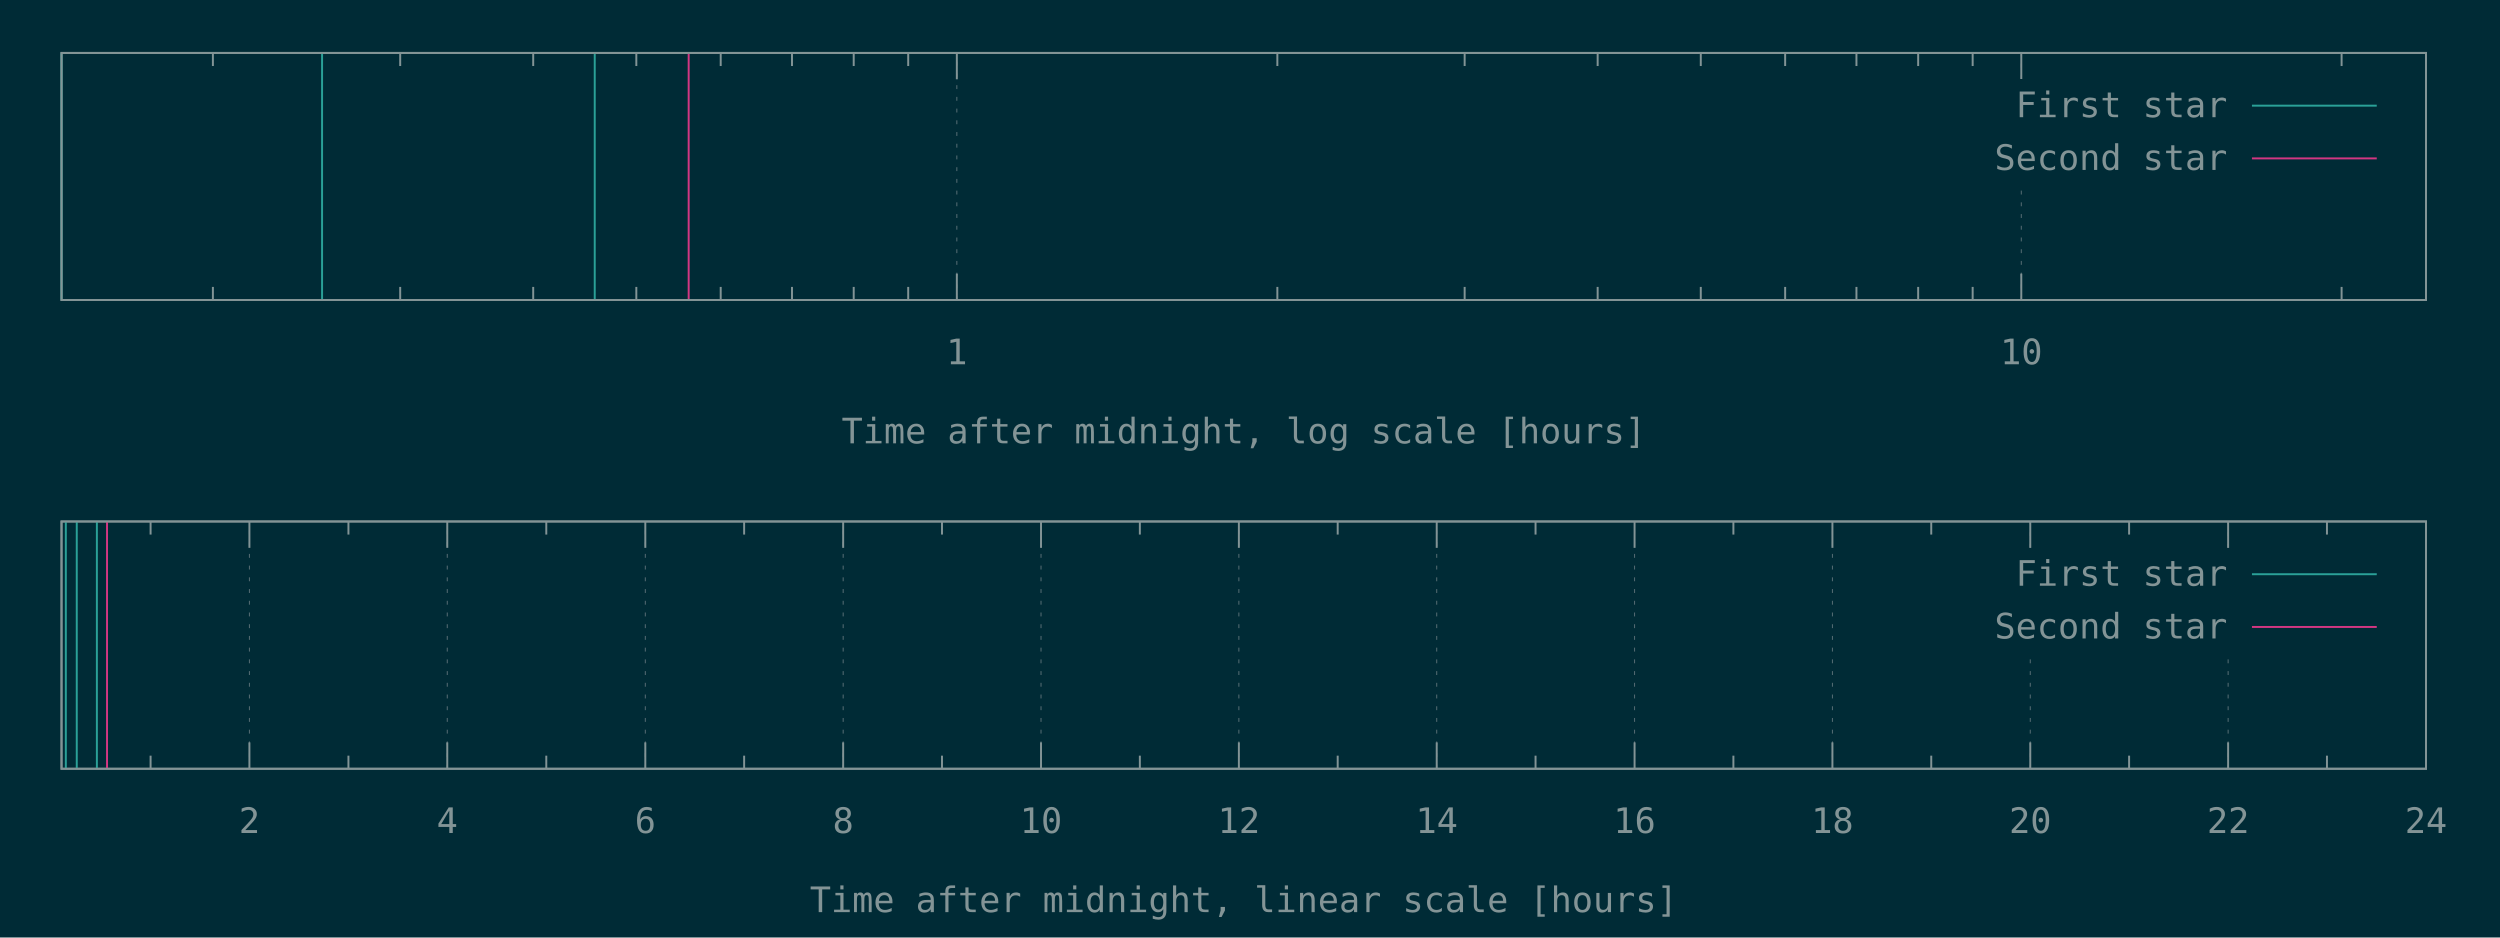
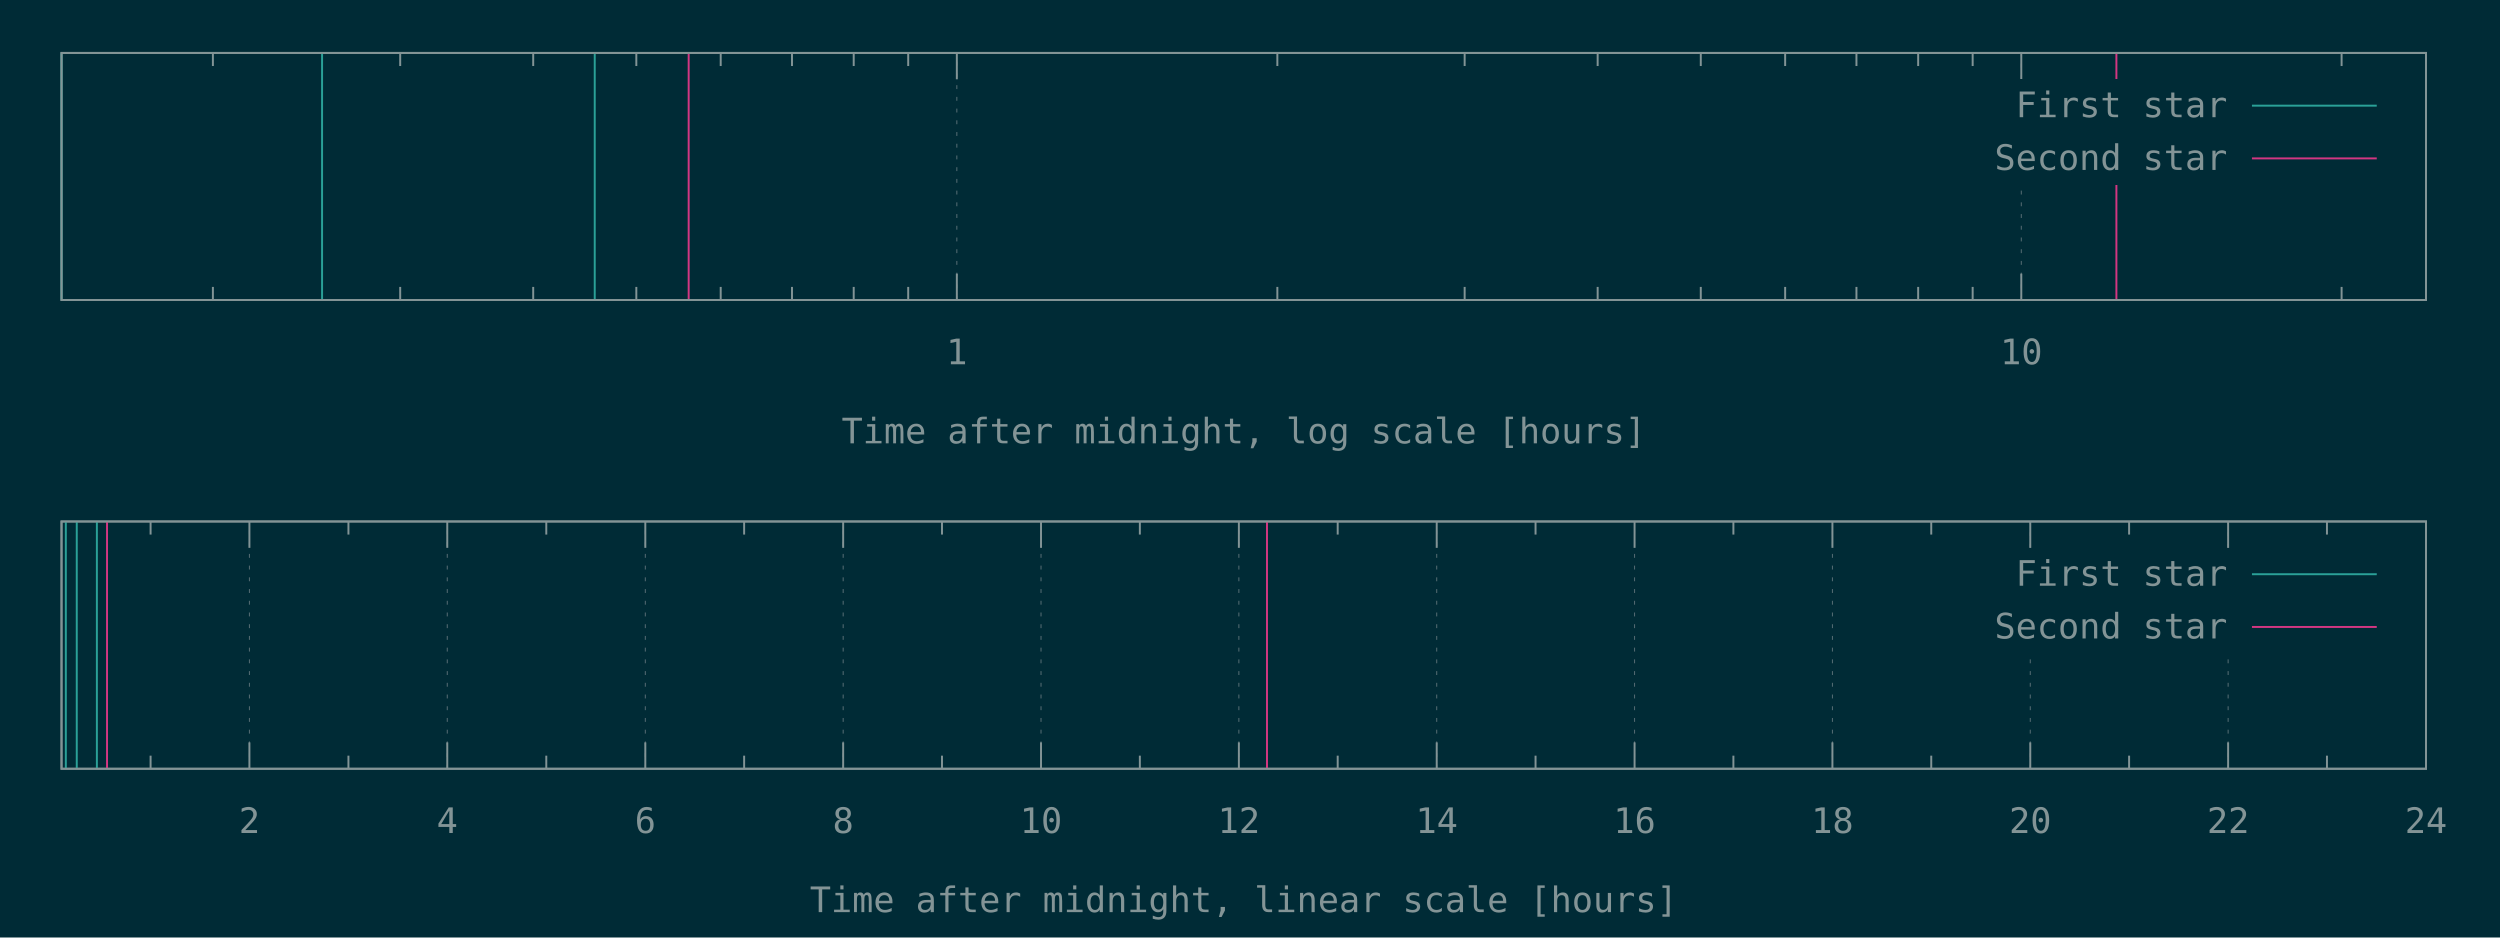
<svg xmlns="http://www.w3.org/2000/svg" xmlns:xlink="http://www.w3.org/1999/xlink" width="1280" height="480" viewBox="0 0 1280 480">
  <g id="gnuplot_canvas">
    <rect x="0" y="0" width="1280" height="480" fill="#002b36" />
    <defs>
      <circle id="gpDot" r="0.5" stroke-width="0.5" stroke="currentColor" />
      <path id="gpPt0" stroke-width="0.148" stroke="currentColor" d="M-1,0 h2 M0,-1 v2" />
      <path id="gpPt1" stroke-width="0.148" stroke="currentColor" d="M-1,-1 L1,1 M1,-1 L-1,1" />
      <path id="gpPt2" stroke-width="0.148" stroke="currentColor" d="M-1,0 L1,0 M0,-1 L0,1 M-1,-1 L1,1 M-1,1 L1,-1" />
      <rect id="gpPt3" stroke-width="0.148" stroke="currentColor" x="-1" y="-1" width="2" height="2" />
      <rect id="gpPt4" stroke-width="0.148" stroke="currentColor" fill="currentColor" x="-1" y="-1" width="2" height="2" />
      <circle id="gpPt5" stroke-width="0.148" stroke="currentColor" cx="0" cy="0" r="1" />
      <use xlink:href="#gpPt5" id="gpPt6" fill="currentColor" stroke="none" />
      <path id="gpPt7" stroke-width="0.148" stroke="currentColor" d="M0,-1.33 L-1.33,0.67 L1.33,0.67 z" />
      <use xlink:href="#gpPt7" id="gpPt8" fill="currentColor" stroke="none" />
      <use xlink:href="#gpPt7" id="gpPt9" stroke="currentColor" transform="rotate(180)" />
      <use xlink:href="#gpPt9" id="gpPt10" fill="currentColor" stroke="none" />
      <use xlink:href="#gpPt3" id="gpPt11" stroke="currentColor" transform="rotate(45)" />
      <use xlink:href="#gpPt11" id="gpPt12" fill="currentColor" stroke="none" />
      <path id="gpPt13" stroke-width="0.148" stroke="currentColor" d="M0,1.330 L1.265,0.411 L0.782,-1.067 L-0.782,-1.076 L-1.265,0.411 z" />
      <use xlink:href="#gpPt13" id="gpPt14" fill="currentColor" stroke="none" />
      <filter id="textbox" filterUnits="objectBoundingBox" x="0" y="0" height="1" width="1">
        <feFlood flood-color="#002B36" flood-opacity="1" result="bgnd" />
        <feComposite in="SourceGraphic" in2="bgnd" operator="atop" />
      </filter>
      <filter id="greybox" filterUnits="objectBoundingBox" x="0" y="0" height="1" width="1">
        <feFlood flood-color="lightgrey" flood-opacity="1" result="grey" />
        <feComposite in="SourceGraphic" in2="grey" operator="atop" />
      </filter>
    </defs>
    <g fill="none" color="#002B36" stroke="currentColor" stroke-width="1.00" stroke-linecap="butt" stroke-linejoin="miter">
</g>
    <g fill="none" color="black" stroke="currentColor" stroke-width="1.00" stroke-linecap="butt" stroke-linejoin="miter">
      <path stroke="rgb(131, 148, 150)" d="M109.0,153.6 L109.0,146.9 M109.0,27.1 L109.0,33.8 M204.9,153.6 L204.9,146.9 M204.9,27.1 L204.9,33.8   M273.0,153.6 L273.0,146.9 M273.0,27.1 L273.0,33.8 M325.8,153.6 L325.8,146.9 M325.8,27.1 L325.8,33.8   M369.0,153.6 L369.0,146.9 M369.0,27.1 L369.0,33.8 M405.5,153.6 L405.5,146.9 M405.5,27.1 L405.5,33.8   M437.1,153.6 L437.1,146.9 M437.1,27.1 L437.1,33.8 M465.0,153.6 L465.0,146.9 M465.0,27.1 L465.0,33.8    " />
    </g>
    <g fill="none" color="black" stroke="rgb(131, 148, 150)" stroke-width="0.50" stroke-linecap="butt" stroke-linejoin="miter">
</g>
    <g fill="none" color="gray" stroke="currentColor" stroke-width="0.50" stroke-linecap="butt" stroke-linejoin="miter">
      <path stroke="rgb( 88, 110, 117)" stroke-dasharray="2,4" class="gridline" d="M489.9,153.6 L489.9,27.1  " />
    </g>
    <g fill="none" color="gray" stroke="rgb( 88, 110, 117)" stroke-width="1.00" stroke-linecap="butt" stroke-linejoin="miter">
</g>
    <g fill="none" color="black" stroke="currentColor" stroke-width="1.00" stroke-linecap="butt" stroke-linejoin="miter">
      <path stroke="rgb(131, 148, 150)" d="M489.9,153.6 L489.9,140.1 M489.9,27.1 L489.9,40.6  " />
      <g transform="translate(489.9,186.5)" stroke="none" fill="rgb(131,148,150)" font-family="Inconsolata" font-size="18.00" text-anchor="middle">
        <text>
          <tspan font-family="Inconsolata"> 1</tspan>
        </text>
      </g>
    </g>
    <g fill="none" color="black" stroke="currentColor" stroke-width="1.00" stroke-linecap="butt" stroke-linejoin="miter">
      <path stroke="rgb(131, 148, 150)" d="M654.0,153.6 L654.0,146.9 M654.0,27.1 L654.0,33.8 M749.9,153.6 L749.9,146.9 M749.9,27.1 L749.9,33.8   M818.0,153.6 L818.0,146.9 M818.0,27.1 L818.0,33.8 M870.8,153.6 L870.8,146.9 M870.8,27.1 L870.8,33.8   M914.0,153.6 L914.0,146.9 M914.0,27.1 L914.0,33.8 M950.5,153.6 L950.5,146.9 M950.5,27.1 L950.5,33.8   M982.1,153.6 L982.1,146.9 M982.1,27.1 L982.1,33.8 M1010.0,153.6 L1010.0,146.9 M1010.0,27.1 L1010.0,33.8    " />
    </g>
    <g fill="none" color="black" stroke="rgb(131, 148, 150)" stroke-width="0.50" stroke-linecap="butt" stroke-linejoin="miter">
</g>
    <g fill="none" color="gray" stroke="currentColor" stroke-width="0.50" stroke-linecap="butt" stroke-linejoin="miter">
      <path stroke="rgb( 88, 110, 117)" stroke-dasharray="2,4" class="gridline" d="M1034.9,153.6 L1034.9,94.6 M1034.9,40.6 L1034.9,27.1  " />
    </g>
    <g fill="none" color="gray" stroke="rgb( 88, 110, 117)" stroke-width="1.00" stroke-linecap="butt" stroke-linejoin="miter">
</g>
    <g fill="none" color="black" stroke="currentColor" stroke-width="1.00" stroke-linecap="butt" stroke-linejoin="miter">
      <path stroke="rgb(131, 148, 150)" d="M1034.9,153.6 L1034.9,140.1 M1034.9,27.1 L1034.9,40.6  " />
      <g transform="translate(1034.9,186.5)" stroke="none" fill="rgb(131,148,150)" font-family="Inconsolata" font-size="18.00" text-anchor="middle">
        <text>
          <tspan font-family="Inconsolata"> 10</tspan>
        </text>
      </g>
    </g>
    <g fill="none" color="black" stroke="currentColor" stroke-width="1.00" stroke-linecap="butt" stroke-linejoin="miter">
      <path stroke="rgb(131, 148, 150)" d="M1198.9,153.6 L1198.9,146.9 M1198.9,27.1 L1198.9,33.8  " />
    </g>
    <g fill="none" color="black" stroke="currentColor" stroke-width="1.00" stroke-linecap="butt" stroke-linejoin="miter">
      <path stroke="rgb(131, 148, 150)" d="M31.5,27.1 L31.5,153.6 L1242.1,153.6 L1242.1,27.1 L31.5,27.1 Z  " />
    </g>
    <g fill="none" color="black" stroke="currentColor" stroke-width="1.00" stroke-linecap="butt" stroke-linejoin="miter">
      <g transform="translate(636.8,227.0)" stroke="none" fill="rgb(131,148,150)" font-family="Inconsolata" font-size="18.00" text-anchor="middle">
        <text>
          <tspan font-family="Inconsolata">Time after midnight, log scale [hours]</tspan>
        </text>
      </g>
    </g>
    <g fill="none" color="black" stroke="currentColor" stroke-width="1.00" stroke-linecap="butt" stroke-linejoin="miter">
</g>
    <g id="gnuplot_plot_1a">
      <g fill="none" color="black" stroke="currentColor" stroke-width="1.00" stroke-linecap="butt" stroke-linejoin="miter">
        <path stroke="rgb( 42, 161, 152)" d="M31.5,153.6 L31.5,27.1 M164.9,153.6 L164.9,27.1 M304.5,153.6 L304.5,27.1  " />
      </g>
    </g>
    <g id="gnuplot_plot_2a">
      <g fill="none" color="black" stroke="currentColor" stroke-width="1.00" stroke-linecap="butt" stroke-linejoin="miter">
-         <path stroke="rgb(211,  54, 130)" d="M352.6,153.6 L352.6,27.1  " />
+         <path stroke="rgb(211,  54, 130)" d="M352.6,153.6 L352.6,27.1 M1083.6,153.6 L1083.6,27.1  " />
      </g>
    </g>
    <g stroke="none" shape-rendering="crispEdges">
      <polygon fill="#002B36" points="1001.8,94.6 1229.5,94.6 1229.5,40.6 1001.8,40.6 " />
    </g>
    <g id="gnuplot_plot_1a">
      <g fill="none" color="black" stroke="currentColor" stroke-width="1.00" stroke-linecap="butt" stroke-linejoin="miter">
        <g transform="translate(1140.4,60.0)" stroke="none" fill="rgb(131,148,150)" font-family="Inconsolata" font-size="18.00" text-anchor="end">
          <text>
            <tspan font-family="Inconsolata">First star</tspan>
          </text>
        </g>
      </g>
      <g fill="none" color="black" stroke="currentColor" stroke-width="1.00" stroke-linecap="butt" stroke-linejoin="miter">
        <path stroke="rgb( 42, 161, 152)" d="M1153.0,54.1 L1216.9,54.1  " />
      </g>
    </g>
    <g id="gnuplot_plot_2a">
      <g fill="none" color="black" stroke="currentColor" stroke-width="1.00" stroke-linecap="butt" stroke-linejoin="miter">
        <g transform="translate(1140.4,87.0)" stroke="none" fill="rgb(131,148,150)" font-family="Inconsolata" font-size="18.00" text-anchor="end">
          <text>
            <tspan font-family="Inconsolata">Second star</tspan>
          </text>
        </g>
      </g>
      <g fill="none" color="black" stroke="currentColor" stroke-width="1.00" stroke-linecap="butt" stroke-linejoin="miter">
        <path stroke="rgb(211,  54, 130)" d="M1153.0,81.1 L1216.9,81.1  " />
      </g>
    </g>
    <g fill="none" color="#002B36" stroke="rgb(211,  54, 130)" stroke-width="2.00" stroke-linecap="butt" stroke-linejoin="miter">
</g>
    <g fill="none" color="black" stroke="currentColor" stroke-width="2.00" stroke-linecap="butt" stroke-linejoin="miter">
</g>
    <g fill="none" color="black" stroke="black" stroke-width="1.00" stroke-linecap="butt" stroke-linejoin="miter">
</g>
    <g fill="none" color="black" stroke="currentColor" stroke-width="1.00" stroke-linecap="butt" stroke-linejoin="miter">
      <path stroke="rgb(131, 148, 150)" d="M31.5,27.1 L31.5,153.6 L1242.1,153.6 L1242.1,27.1 L31.5,27.1 Z  " />
    </g>
    <g fill="none" color="black" stroke="currentColor" stroke-width="1.00" stroke-linecap="butt" stroke-linejoin="miter">
</g>
    <g fill="none" color="black" stroke="currentColor" stroke-width="1.00" stroke-linecap="butt" stroke-linejoin="miter">
      <path stroke="rgb(131, 148, 150)" d="M77.1,393.6 L77.1,386.9 M77.1,267.0 L77.1,273.7  " />
    </g>
    <g fill="none" color="black" stroke="rgb(131, 148, 150)" stroke-width="0.50" stroke-linecap="butt" stroke-linejoin="miter">
</g>
    <g fill="none" color="gray" stroke="currentColor" stroke-width="0.50" stroke-linecap="butt" stroke-linejoin="miter">
      <path stroke="rgb( 88, 110, 117)" stroke-dasharray="2,4" class="gridline" d="M127.7,393.6 L127.7,267.0  " />
    </g>
    <g fill="none" color="gray" stroke="rgb( 88, 110, 117)" stroke-width="1.00" stroke-linecap="butt" stroke-linejoin="miter">
</g>
    <g fill="none" color="black" stroke="currentColor" stroke-width="1.00" stroke-linecap="butt" stroke-linejoin="miter">
      <path stroke="rgb(131, 148, 150)" d="M127.7,393.6 L127.7,380.1 M127.7,267.0 L127.7,280.5  " />
      <g transform="translate(127.7,426.5)" stroke="none" fill="rgb(131,148,150)" font-family="Inconsolata" font-size="18.00" text-anchor="middle">
        <text>
          <tspan font-family="Inconsolata"> 2</tspan>
        </text>
      </g>
    </g>
    <g fill="none" color="black" stroke="currentColor" stroke-width="1.00" stroke-linecap="butt" stroke-linejoin="miter">
      <path stroke="rgb(131, 148, 150)" d="M178.4,393.6 L178.4,386.9 M178.4,267.0 L178.4,273.7  " />
    </g>
    <g fill="none" color="black" stroke="rgb(131, 148, 150)" stroke-width="0.50" stroke-linecap="butt" stroke-linejoin="miter">
</g>
    <g fill="none" color="gray" stroke="currentColor" stroke-width="0.50" stroke-linecap="butt" stroke-linejoin="miter">
      <path stroke="rgb( 88, 110, 117)" stroke-dasharray="2,4" class="gridline" d="M229.0,393.6 L229.0,267.0  " />
    </g>
    <g fill="none" color="gray" stroke="rgb( 88, 110, 117)" stroke-width="1.00" stroke-linecap="butt" stroke-linejoin="miter">
</g>
    <g fill="none" color="black" stroke="currentColor" stroke-width="1.00" stroke-linecap="butt" stroke-linejoin="miter">
      <path stroke="rgb(131, 148, 150)" d="M229.0,393.6 L229.0,380.1 M229.0,267.0 L229.0,280.5  " />
      <g transform="translate(229.0,426.5)" stroke="none" fill="rgb(131,148,150)" font-family="Inconsolata" font-size="18.00" text-anchor="middle">
        <text>
          <tspan font-family="Inconsolata"> 4</tspan>
        </text>
      </g>
    </g>
    <g fill="none" color="black" stroke="currentColor" stroke-width="1.00" stroke-linecap="butt" stroke-linejoin="miter">
      <path stroke="rgb(131, 148, 150)" d="M279.7,393.6 L279.7,386.9 M279.7,267.0 L279.7,273.7  " />
    </g>
    <g fill="none" color="black" stroke="rgb(131, 148, 150)" stroke-width="0.50" stroke-linecap="butt" stroke-linejoin="miter">
</g>
    <g fill="none" color="gray" stroke="currentColor" stroke-width="0.50" stroke-linecap="butt" stroke-linejoin="miter">
      <path stroke="rgb( 88, 110, 117)" stroke-dasharray="2,4" class="gridline" d="M330.4,393.6 L330.4,267.0  " />
    </g>
    <g fill="none" color="gray" stroke="rgb( 88, 110, 117)" stroke-width="1.00" stroke-linecap="butt" stroke-linejoin="miter">
</g>
    <g fill="none" color="black" stroke="currentColor" stroke-width="1.00" stroke-linecap="butt" stroke-linejoin="miter">
      <path stroke="rgb(131, 148, 150)" d="M330.4,393.6 L330.4,380.1 M330.4,267.0 L330.4,280.5  " />
      <g transform="translate(330.4,426.5)" stroke="none" fill="rgb(131,148,150)" font-family="Inconsolata" font-size="18.00" text-anchor="middle">
        <text>
          <tspan font-family="Inconsolata"> 6</tspan>
        </text>
      </g>
    </g>
    <g fill="none" color="black" stroke="currentColor" stroke-width="1.00" stroke-linecap="butt" stroke-linejoin="miter">
      <path stroke="rgb(131, 148, 150)" d="M381.0,393.6 L381.0,386.9 M381.0,267.0 L381.0,273.7  " />
    </g>
    <g fill="none" color="black" stroke="rgb(131, 148, 150)" stroke-width="0.50" stroke-linecap="butt" stroke-linejoin="miter">
</g>
    <g fill="none" color="gray" stroke="currentColor" stroke-width="0.50" stroke-linecap="butt" stroke-linejoin="miter">
      <path stroke="rgb( 88, 110, 117)" stroke-dasharray="2,4" class="gridline" d="M431.7,393.6 L431.7,267.0  " />
    </g>
    <g fill="none" color="gray" stroke="rgb( 88, 110, 117)" stroke-width="1.00" stroke-linecap="butt" stroke-linejoin="miter">
</g>
    <g fill="none" color="black" stroke="currentColor" stroke-width="1.00" stroke-linecap="butt" stroke-linejoin="miter">
      <path stroke="rgb(131, 148, 150)" d="M431.7,393.6 L431.7,380.1 M431.7,267.0 L431.7,280.5  " />
      <g transform="translate(431.7,426.5)" stroke="none" fill="rgb(131,148,150)" font-family="Inconsolata" font-size="18.00" text-anchor="middle">
        <text>
          <tspan font-family="Inconsolata"> 8</tspan>
        </text>
      </g>
    </g>
    <g fill="none" color="black" stroke="currentColor" stroke-width="1.00" stroke-linecap="butt" stroke-linejoin="miter">
      <path stroke="rgb(131, 148, 150)" d="M482.3,393.6 L482.3,386.9 M482.3,267.0 L482.3,273.7  " />
    </g>
    <g fill="none" color="black" stroke="rgb(131, 148, 150)" stroke-width="0.50" stroke-linecap="butt" stroke-linejoin="miter">
</g>
    <g fill="none" color="gray" stroke="currentColor" stroke-width="0.50" stroke-linecap="butt" stroke-linejoin="miter">
      <path stroke="rgb( 88, 110, 117)" stroke-dasharray="2,4" class="gridline" d="M533.0,393.6 L533.0,267.0  " />
    </g>
    <g fill="none" color="gray" stroke="rgb( 88, 110, 117)" stroke-width="1.00" stroke-linecap="butt" stroke-linejoin="miter">
</g>
    <g fill="none" color="black" stroke="currentColor" stroke-width="1.00" stroke-linecap="butt" stroke-linejoin="miter">
      <path stroke="rgb(131, 148, 150)" d="M533.0,393.6 L533.0,380.1 M533.0,267.0 L533.0,280.5  " />
      <g transform="translate(533.0,426.5)" stroke="none" fill="rgb(131,148,150)" font-family="Inconsolata" font-size="18.00" text-anchor="middle">
        <text>
          <tspan font-family="Inconsolata"> 10</tspan>
        </text>
      </g>
    </g>
    <g fill="none" color="black" stroke="currentColor" stroke-width="1.00" stroke-linecap="butt" stroke-linejoin="miter">
      <path stroke="rgb(131, 148, 150)" d="M583.6,393.6 L583.6,386.9 M583.6,267.0 L583.6,273.7  " />
    </g>
    <g fill="none" color="black" stroke="rgb(131, 148, 150)" stroke-width="0.50" stroke-linecap="butt" stroke-linejoin="miter">
</g>
    <g fill="none" color="gray" stroke="currentColor" stroke-width="0.50" stroke-linecap="butt" stroke-linejoin="miter">
      <path stroke="rgb( 88, 110, 117)" stroke-dasharray="2,4" class="gridline" d="M634.3,393.6 L634.3,267.0  " />
    </g>
    <g fill="none" color="gray" stroke="rgb( 88, 110, 117)" stroke-width="1.00" stroke-linecap="butt" stroke-linejoin="miter">
</g>
    <g fill="none" color="black" stroke="currentColor" stroke-width="1.00" stroke-linecap="butt" stroke-linejoin="miter">
      <path stroke="rgb(131, 148, 150)" d="M634.3,393.6 L634.3,380.1 M634.3,267.0 L634.3,280.5  " />
      <g transform="translate(634.3,426.5)" stroke="none" fill="rgb(131,148,150)" font-family="Inconsolata" font-size="18.00" text-anchor="middle">
        <text>
          <tspan font-family="Inconsolata"> 12</tspan>
        </text>
      </g>
    </g>
    <g fill="none" color="black" stroke="currentColor" stroke-width="1.00" stroke-linecap="butt" stroke-linejoin="miter">
      <path stroke="rgb(131, 148, 150)" d="M684.9,393.6 L684.9,386.9 M684.9,267.0 L684.9,273.7  " />
    </g>
    <g fill="none" color="black" stroke="rgb(131, 148, 150)" stroke-width="0.50" stroke-linecap="butt" stroke-linejoin="miter">
</g>
    <g fill="none" color="gray" stroke="currentColor" stroke-width="0.50" stroke-linecap="butt" stroke-linejoin="miter">
      <path stroke="rgb( 88, 110, 117)" stroke-dasharray="2,4" class="gridline" d="M735.6,393.6 L735.6,267.0  " />
    </g>
    <g fill="none" color="gray" stroke="rgb( 88, 110, 117)" stroke-width="1.00" stroke-linecap="butt" stroke-linejoin="miter">
</g>
    <g fill="none" color="black" stroke="currentColor" stroke-width="1.00" stroke-linecap="butt" stroke-linejoin="miter">
      <path stroke="rgb(131, 148, 150)" d="M735.6,393.6 L735.6,380.1 M735.6,267.0 L735.6,280.5  " />
      <g transform="translate(735.6,426.5)" stroke="none" fill="rgb(131,148,150)" font-family="Inconsolata" font-size="18.00" text-anchor="middle">
        <text>
          <tspan font-family="Inconsolata"> 14</tspan>
        </text>
      </g>
    </g>
    <g fill="none" color="black" stroke="currentColor" stroke-width="1.00" stroke-linecap="butt" stroke-linejoin="miter">
      <path stroke="rgb(131, 148, 150)" d="M786.2,393.6 L786.2,386.9 M786.2,267.0 L786.2,273.7  " />
    </g>
    <g fill="none" color="black" stroke="rgb(131, 148, 150)" stroke-width="0.50" stroke-linecap="butt" stroke-linejoin="miter">
</g>
    <g fill="none" color="gray" stroke="currentColor" stroke-width="0.50" stroke-linecap="butt" stroke-linejoin="miter">
      <path stroke="rgb( 88, 110, 117)" stroke-dasharray="2,4" class="gridline" d="M836.9,393.6 L836.9,267.0  " />
    </g>
    <g fill="none" color="gray" stroke="rgb( 88, 110, 117)" stroke-width="1.00" stroke-linecap="butt" stroke-linejoin="miter">
</g>
    <g fill="none" color="black" stroke="currentColor" stroke-width="1.00" stroke-linecap="butt" stroke-linejoin="miter">
      <path stroke="rgb(131, 148, 150)" d="M836.9,393.6 L836.9,380.1 M836.9,267.0 L836.9,280.5  " />
      <g transform="translate(836.9,426.5)" stroke="none" fill="rgb(131,148,150)" font-family="Inconsolata" font-size="18.00" text-anchor="middle">
        <text>
          <tspan font-family="Inconsolata"> 16</tspan>
        </text>
      </g>
    </g>
    <g fill="none" color="black" stroke="currentColor" stroke-width="1.00" stroke-linecap="butt" stroke-linejoin="miter">
      <path stroke="rgb(131, 148, 150)" d="M887.5,393.6 L887.5,386.9 M887.5,267.0 L887.5,273.7  " />
    </g>
    <g fill="none" color="black" stroke="rgb(131, 148, 150)" stroke-width="0.50" stroke-linecap="butt" stroke-linejoin="miter">
</g>
    <g fill="none" color="gray" stroke="currentColor" stroke-width="0.50" stroke-linecap="butt" stroke-linejoin="miter">
      <path stroke="rgb( 88, 110, 117)" stroke-dasharray="2,4" class="gridline" d="M938.2,393.6 L938.2,267.0  " />
    </g>
    <g fill="none" color="gray" stroke="rgb( 88, 110, 117)" stroke-width="1.00" stroke-linecap="butt" stroke-linejoin="miter">
</g>
    <g fill="none" color="black" stroke="currentColor" stroke-width="1.00" stroke-linecap="butt" stroke-linejoin="miter">
      <path stroke="rgb(131, 148, 150)" d="M938.2,393.6 L938.2,380.1 M938.2,267.0 L938.2,280.5  " />
      <g transform="translate(938.2,426.5)" stroke="none" fill="rgb(131,148,150)" font-family="Inconsolata" font-size="18.00" text-anchor="middle">
        <text>
          <tspan font-family="Inconsolata"> 18</tspan>
        </text>
      </g>
    </g>
    <g fill="none" color="black" stroke="currentColor" stroke-width="1.00" stroke-linecap="butt" stroke-linejoin="miter">
      <path stroke="rgb(131, 148, 150)" d="M988.8,393.6 L988.8,386.9 M988.8,267.0 L988.8,273.7  " />
    </g>
    <g fill="none" color="black" stroke="rgb(131, 148, 150)" stroke-width="0.50" stroke-linecap="butt" stroke-linejoin="miter">
</g>
    <g fill="none" color="gray" stroke="currentColor" stroke-width="0.50" stroke-linecap="butt" stroke-linejoin="miter">
      <path stroke="rgb( 88, 110, 117)" stroke-dasharray="2,4" class="gridline" d="M1039.5,393.6 L1039.5,334.5 M1039.5,280.5 L1039.5,267.0  " />
    </g>
    <g fill="none" color="gray" stroke="rgb( 88, 110, 117)" stroke-width="1.00" stroke-linecap="butt" stroke-linejoin="miter">
</g>
    <g fill="none" color="black" stroke="currentColor" stroke-width="1.00" stroke-linecap="butt" stroke-linejoin="miter">
      <path stroke="rgb(131, 148, 150)" d="M1039.5,393.6 L1039.5,380.1 M1039.5,267.0 L1039.5,280.5  " />
      <g transform="translate(1039.5,426.5)" stroke="none" fill="rgb(131,148,150)" font-family="Inconsolata" font-size="18.00" text-anchor="middle">
        <text>
          <tspan font-family="Inconsolata"> 20</tspan>
        </text>
      </g>
    </g>
    <g fill="none" color="black" stroke="currentColor" stroke-width="1.00" stroke-linecap="butt" stroke-linejoin="miter">
      <path stroke="rgb(131, 148, 150)" d="M1090.1,393.6 L1090.1,386.9 M1090.1,267.0 L1090.1,273.7  " />
    </g>
    <g fill="none" color="black" stroke="rgb(131, 148, 150)" stroke-width="0.50" stroke-linecap="butt" stroke-linejoin="miter">
</g>
    <g fill="none" color="gray" stroke="currentColor" stroke-width="0.50" stroke-linecap="butt" stroke-linejoin="miter">
      <path stroke="rgb( 88, 110, 117)" stroke-dasharray="2,4" class="gridline" d="M1140.8,393.6 L1140.8,334.5 M1140.8,280.5 L1140.8,267.0  " />
    </g>
    <g fill="none" color="gray" stroke="rgb( 88, 110, 117)" stroke-width="1.00" stroke-linecap="butt" stroke-linejoin="miter">
</g>
    <g fill="none" color="black" stroke="currentColor" stroke-width="1.00" stroke-linecap="butt" stroke-linejoin="miter">
      <path stroke="rgb(131, 148, 150)" d="M1140.8,393.6 L1140.8,380.1 M1140.8,267.0 L1140.8,280.5  " />
      <g transform="translate(1140.8,426.5)" stroke="none" fill="rgb(131,148,150)" font-family="Inconsolata" font-size="18.00" text-anchor="middle">
        <text>
          <tspan font-family="Inconsolata"> 22</tspan>
        </text>
      </g>
    </g>
    <g fill="none" color="black" stroke="currentColor" stroke-width="1.00" stroke-linecap="butt" stroke-linejoin="miter">
      <path stroke="rgb(131, 148, 150)" d="M1191.4,393.6 L1191.4,386.9 M1191.4,267.0 L1191.4,273.7  " />
    </g>
    <g fill="none" color="black" stroke="rgb(131, 148, 150)" stroke-width="0.50" stroke-linecap="butt" stroke-linejoin="miter">
</g>
    <g fill="none" color="gray" stroke="currentColor" stroke-width="0.50" stroke-linecap="butt" stroke-linejoin="miter">
      <path stroke="rgb( 88, 110, 117)" stroke-dasharray="2,4" class="gridline" d="M1242.1,393.6 L1242.1,267.0  " />
    </g>
    <g fill="none" color="gray" stroke="rgb( 88, 110, 117)" stroke-width="1.00" stroke-linecap="butt" stroke-linejoin="miter">
</g>
    <g fill="none" color="black" stroke="currentColor" stroke-width="1.00" stroke-linecap="butt" stroke-linejoin="miter">
      <path stroke="rgb(131, 148, 150)" d="M1242.1,393.6 L1242.1,380.1 M1242.1,267.0 L1242.1,280.5  " />
      <g transform="translate(1242.1,426.5)" stroke="none" fill="rgb(131,148,150)" font-family="Inconsolata" font-size="18.00" text-anchor="middle">
        <text>
          <tspan font-family="Inconsolata"> 24</tspan>
        </text>
      </g>
    </g>
    <g fill="none" color="black" stroke="currentColor" stroke-width="1.00" stroke-linecap="butt" stroke-linejoin="miter">
</g>
    <g fill="none" color="black" stroke="currentColor" stroke-width="1.00" stroke-linecap="butt" stroke-linejoin="miter">
      <path stroke="rgb(131, 148, 150)" d="M31.5,267.0 L31.5,393.6 L1242.1,393.6 L1242.1,267.0 L31.5,267.0 Z  " />
    </g>
    <g fill="none" color="black" stroke="currentColor" stroke-width="1.00" stroke-linecap="butt" stroke-linejoin="miter">
      <g transform="translate(636.8,467.0)" stroke="none" fill="rgb(131,148,150)" font-family="Inconsolata" font-size="18.00" text-anchor="middle">
        <text>
          <tspan font-family="Inconsolata">Time after midnight, linear scale [hours]</tspan>
        </text>
      </g>
    </g>
    <g fill="none" color="black" stroke="currentColor" stroke-width="1.00" stroke-linecap="butt" stroke-linejoin="miter">
</g>
    <g id="gnuplot_plot_1b">
      <g fill="none" color="black" stroke="currentColor" stroke-width="1.00" stroke-linecap="butt" stroke-linejoin="miter">
        <path stroke="rgb( 42, 161, 152)" d="M33.7,393.6 L33.7,267.0 M39.3,393.6 L39.3,267.0 M49.6,393.6 L49.6,267.0  " />
      </g>
    </g>
    <g id="gnuplot_plot_2b">
      <g fill="none" color="black" stroke="currentColor" stroke-width="1.00" stroke-linecap="butt" stroke-linejoin="miter">
-         <path stroke="rgb(211,  54, 130)" d="M54.8,393.6 L54.8,267.0  " />
+         <path stroke="rgb(211,  54, 130)" d="M54.8,393.6 L54.8,267.0 M648.7,393.6 L648.7,267.0  " />
      </g>
    </g>
    <g stroke="none" shape-rendering="crispEdges">
      <polygon fill="#002B36" points="1001.8,334.5 1229.5,334.5 1229.5,280.5 1001.8,280.5 " />
    </g>
    <g id="gnuplot_plot_1b">
      <g fill="none" color="black" stroke="currentColor" stroke-width="1.00" stroke-linecap="butt" stroke-linejoin="miter">
        <g transform="translate(1140.4,299.9)" stroke="none" fill="rgb(131,148,150)" font-family="Inconsolata" font-size="18.00" text-anchor="end">
          <text>
            <tspan font-family="Inconsolata">First star</tspan>
          </text>
        </g>
      </g>
      <g fill="none" color="black" stroke="currentColor" stroke-width="1.00" stroke-linecap="butt" stroke-linejoin="miter">
        <path stroke="rgb( 42, 161, 152)" d="M1153.0,294.0 L1216.9,294.0  " />
      </g>
    </g>
    <g id="gnuplot_plot_2b">
      <g fill="none" color="black" stroke="currentColor" stroke-width="1.00" stroke-linecap="butt" stroke-linejoin="miter">
        <g transform="translate(1140.4,326.9)" stroke="none" fill="rgb(131,148,150)" font-family="Inconsolata" font-size="18.00" text-anchor="end">
          <text>
            <tspan font-family="Inconsolata">Second star</tspan>
          </text>
        </g>
      </g>
      <g fill="none" color="black" stroke="currentColor" stroke-width="1.00" stroke-linecap="butt" stroke-linejoin="miter">
        <path stroke="rgb(211,  54, 130)" d="M1153.0,321.0 L1216.9,321.0  " />
      </g>
    </g>
    <g fill="none" color="#002B36" stroke="rgb(211,  54, 130)" stroke-width="2.00" stroke-linecap="butt" stroke-linejoin="miter">
</g>
    <g fill="none" color="black" stroke="currentColor" stroke-width="2.00" stroke-linecap="butt" stroke-linejoin="miter">
</g>
    <g fill="none" color="black" stroke="black" stroke-width="1.00" stroke-linecap="butt" stroke-linejoin="miter">
</g>
    <g fill="none" color="black" stroke="currentColor" stroke-width="1.00" stroke-linecap="butt" stroke-linejoin="miter">
      <path stroke="rgb(131, 148, 150)" d="M31.5,267.0 L31.5,393.6 L1242.1,393.6 L1242.1,267.0 L31.5,267.0 Z  " />
    </g>
    <g fill="none" color="black" stroke="currentColor" stroke-width="1.00" stroke-linecap="butt" stroke-linejoin="miter">
</g>
  </g>
</svg>
